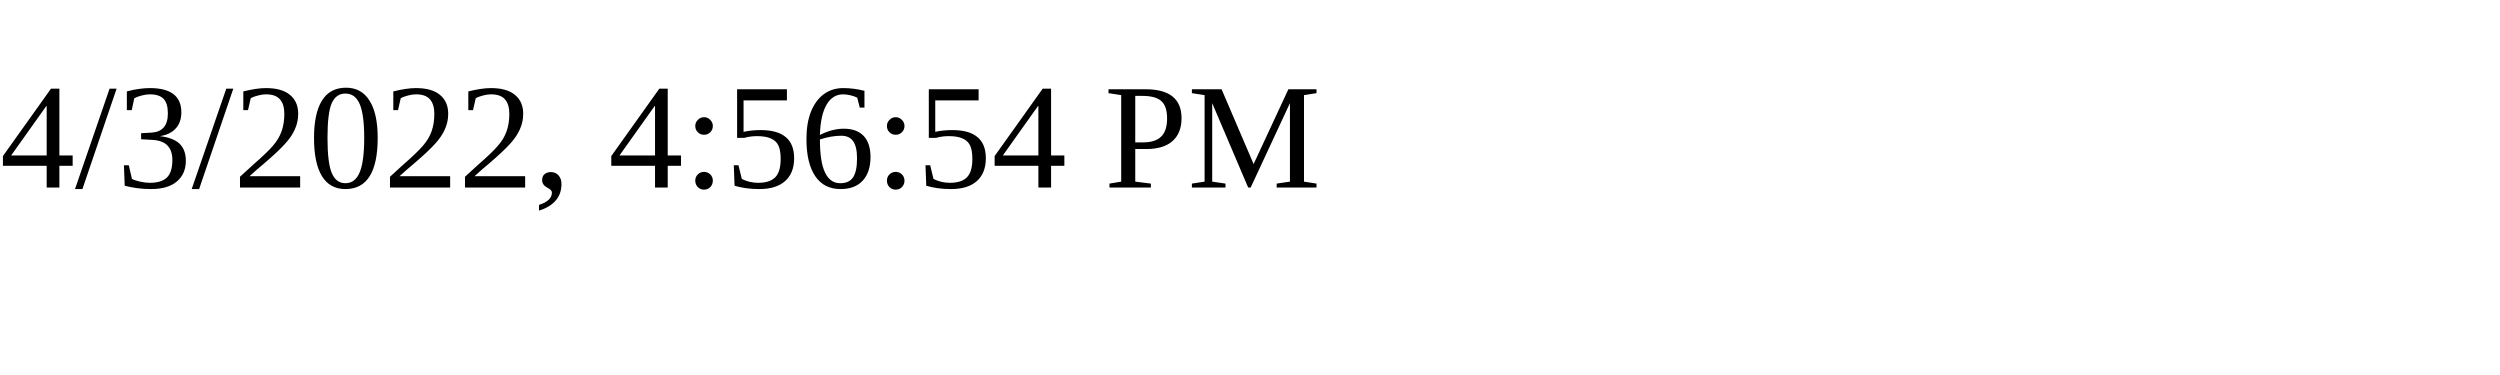
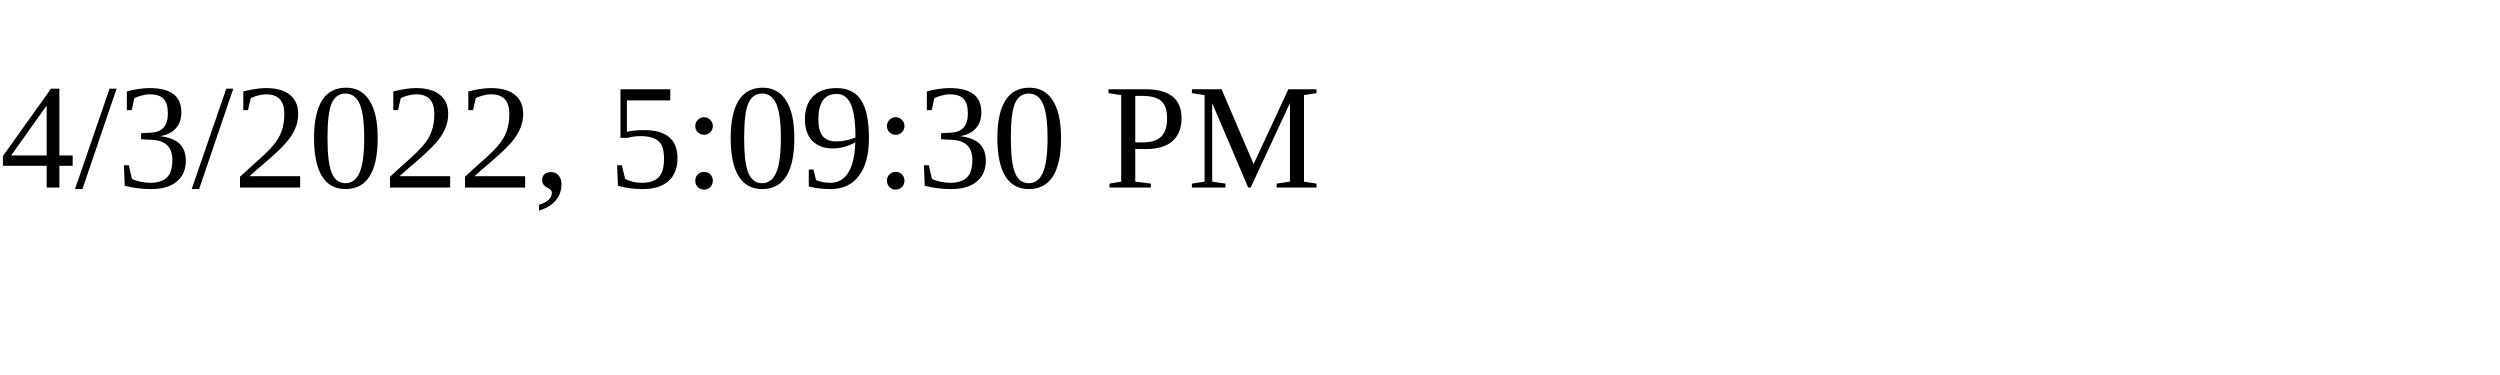
<svg xmlns="http://www.w3.org/2000/svg" height="30" width="200">
-   <text x="0" y="15">4/3/2022, 4:56:54 PM</text>
+   <text x="0" y="15">4/3/2022, 5:09:30 PM</text>
</svg>
